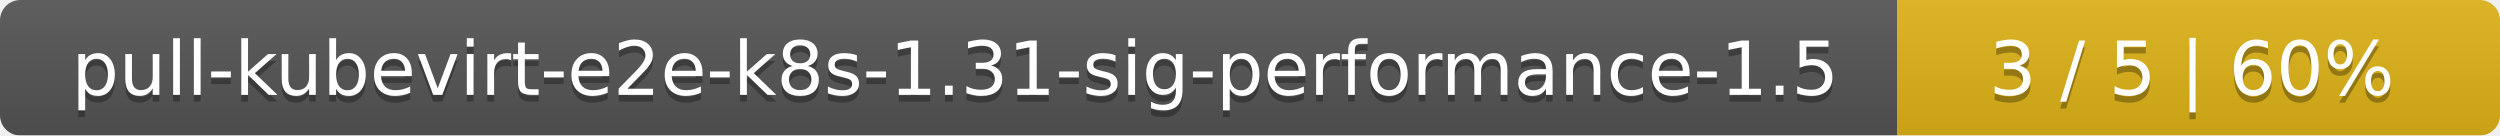
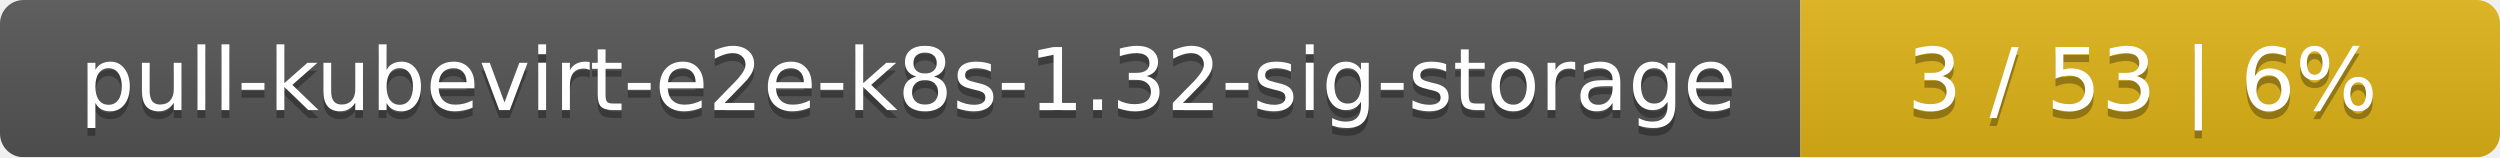
- <svg xmlns="http://www.w3.org/2000/svg" width="369" height="20">
+ <svg xmlns="http://www.w3.org/2000/svg" width="318" height="20">
  <linearGradient id="smooth" x2="0" y2="100%">
    <stop offset="0" stop-color="#bbb" stop-opacity=".1" />
    <stop offset="1" stop-opacity=".1" />
  </linearGradient>
  <mask id="round">
-     <rect width="369" height="20" rx="3" fill="#fff" />
+     <rect width="318" height="20" rx="3" fill="#fff" />
  </mask>
  <g mask="url(#round)">
-     <rect width="280" height="20" fill="#555" />
-     <rect x="280" width="89" height="20" fill="#dfb317" />
-     <rect width="369" height="20" fill="url(#smooth)" />
+     <rect width="229" height="20" fill="#555" />
+     <rect x="229" width="89" height="20" fill="#dfb317" />
+     <rect width="318" height="20" fill="url(#smooth)" />
  </g>
  <g fill="#fff" text-anchor="middle" font-family="DejaVu Sans,Verdana,Geneva,sans-serif" font-size="11">
-     <text x="141" y="15" fill="#010101" fill-opacity=".3">pull-kubevirt-e2e-k8s-1.31-sig-performance-1.5</text>
-     <text x="141" y="14">pull-kubevirt-e2e-k8s-1.31-sig-performance-1.5</text>
-     <text x="323.5" y="15" fill="#010101" fill-opacity=".3">3 / 5    |    60%</text>
-     <text x="323.5" y="14">3 / 5    |    60%</text>
+     <text x="115.5" y="15" fill="#010101" fill-opacity=".3">pull-kubevirt-e2e-k8s-1.32-sig-storage</text>
+     <text x="115.5" y="14">pull-kubevirt-e2e-k8s-1.32-sig-storage</text>
+     <text x="272.5" y="15" fill="#010101" fill-opacity=".3">3 / 53    |    6%</text>
+     <text x="272.5" y="14">3 / 53    |    6%</text>
  </g>
</svg>
